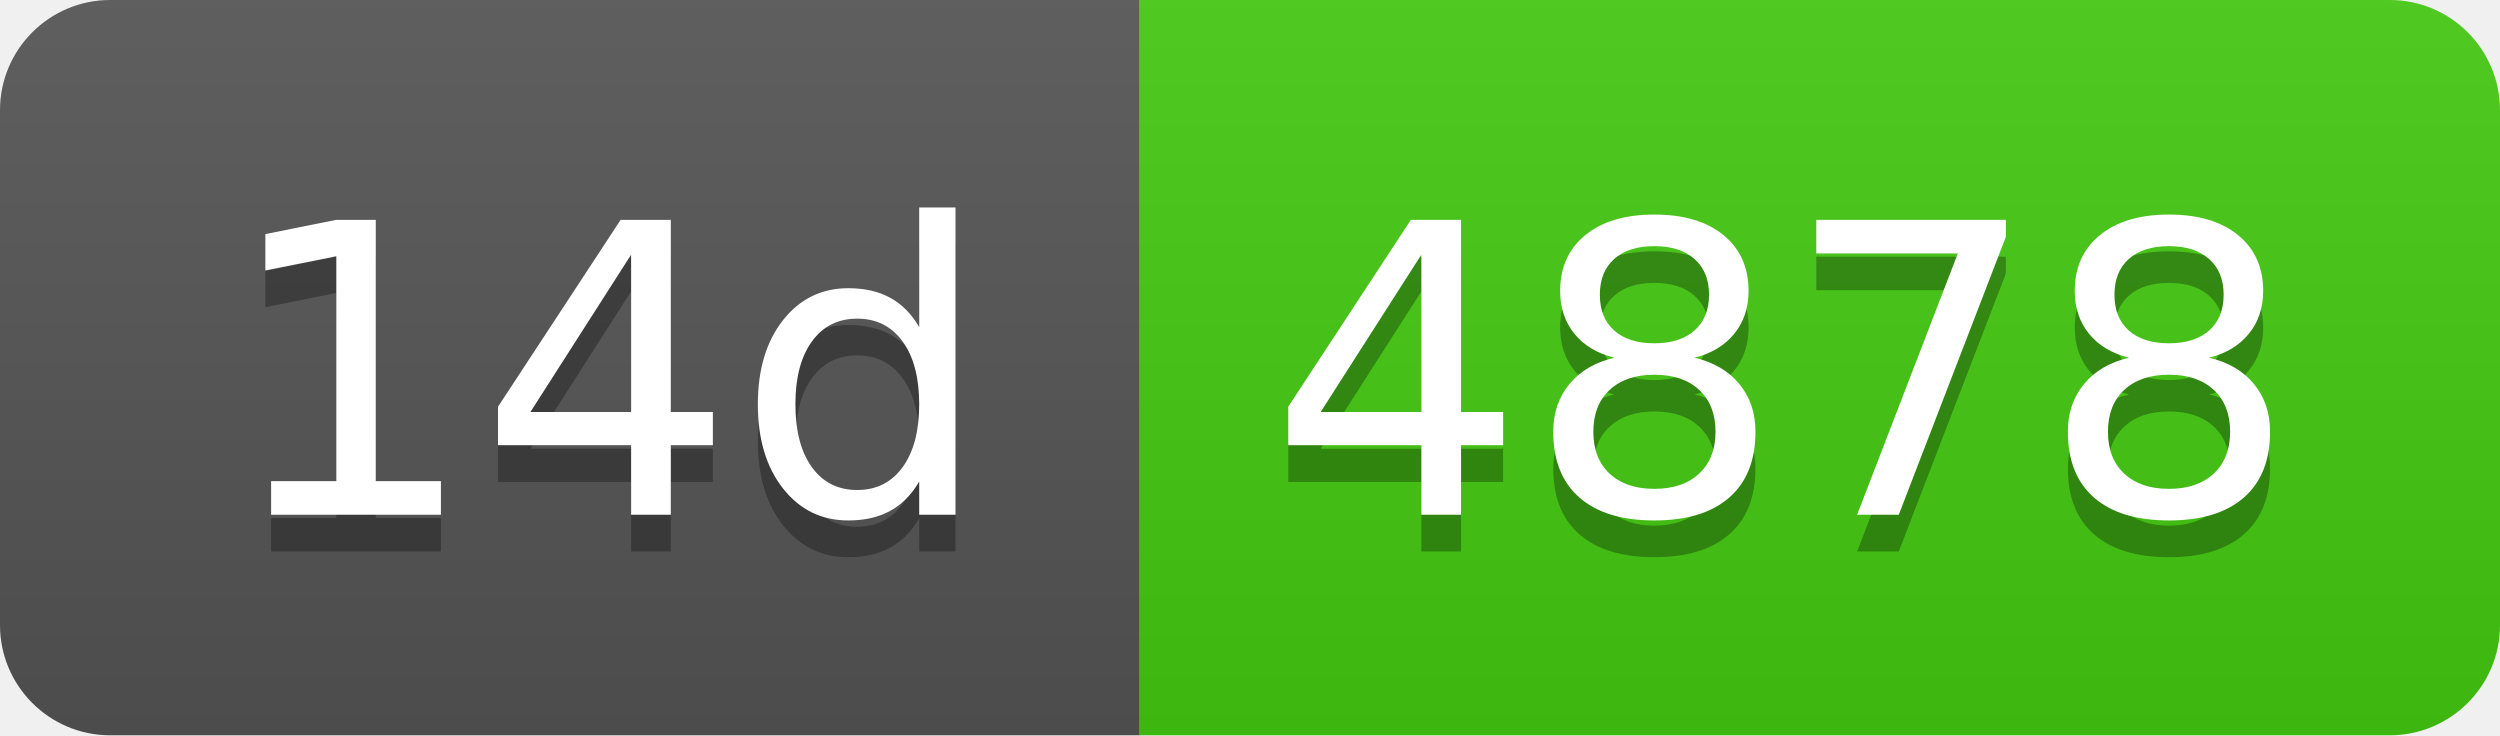
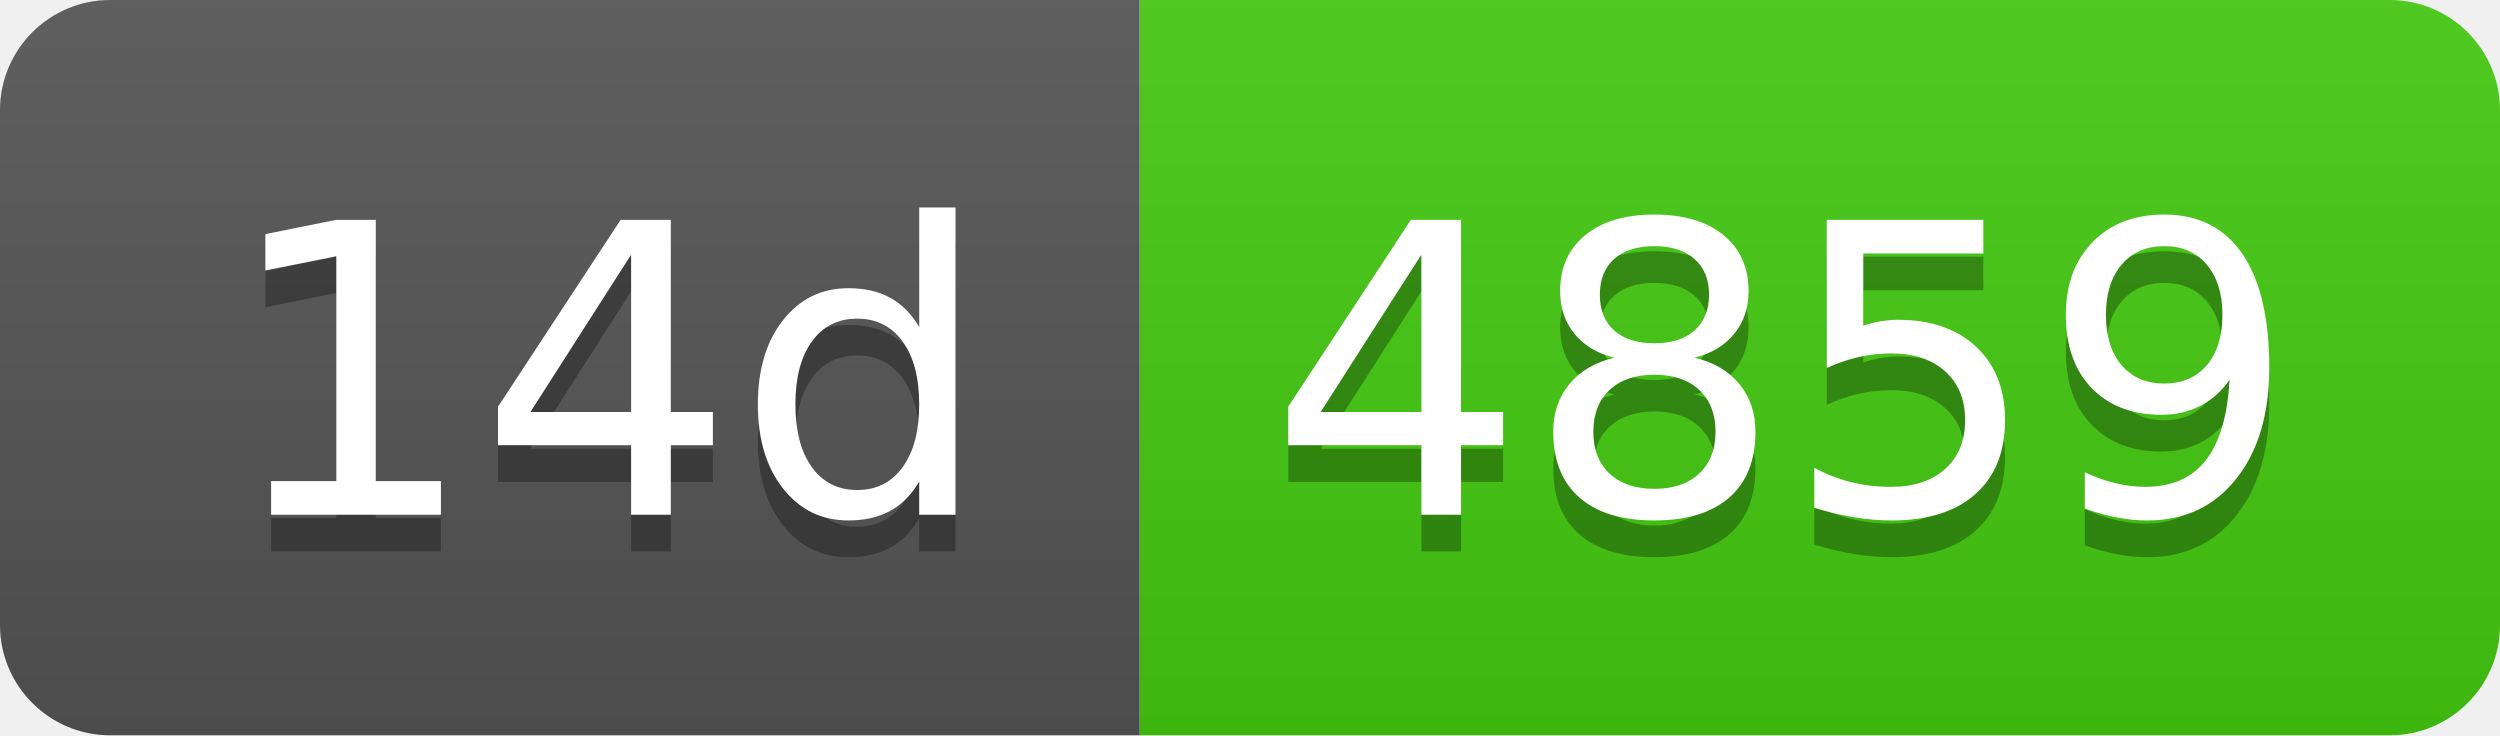
- <svg xmlns="http://www.w3.org/2000/svg" width="68" height="20" role="img" aria-label="14d: 4878">
+ <svg xmlns="http://www.w3.org/2000/svg" width="68" height="20" role="img" aria-label="14d: 4859">
  <linearGradient id="s" x2="0" y2="100%">
    <stop offset="0" stop-color="#bbb" stop-opacity=".1" />
    <stop offset="1" stop-opacity=".1" />
  </linearGradient>
  <clipPath id="r">
    <rect width="68" height="20" rx="3" fill="#fff" />
  </clipPath>
  <g clip-path="url(#r)">
    <rect width="31" height="20" fill="#555" />
    <rect x="31" width="37" height="20" fill="#4c1" />
    <rect width="68" height="20" fill="url(#s)" />
  </g>
  <g fill="#fff" text-anchor="middle" font-family="Verdana,Geneva,DejaVu Sans,sans-serif" text-rendering="geometricPrecision" font-size="110">
    <text aria-hidden="true" x="165" y="150" fill="#010101" fill-opacity=".3" transform="scale(.1)" textLength="210">14d</text>
    <text x="165" y="140" transform="scale(.1)" fill="#fff" textLength="210">14d</text>
-     <text aria-hidden="true" x="485" y="150" fill="#010101" fill-opacity=".3" transform="scale(.1)" textLength="270">4878</text>
-     <text x="485" y="140" transform="scale(.1)" fill="#fff" textLength="270">4878</text>
+     <text aria-hidden="true" x="485" y="150" fill="#010101" fill-opacity=".3" transform="scale(.1)" textLength="270">4859</text>
+     <text x="485" y="140" transform="scale(.1)" fill="#fff" textLength="270">4859</text>
  </g>
</svg>
